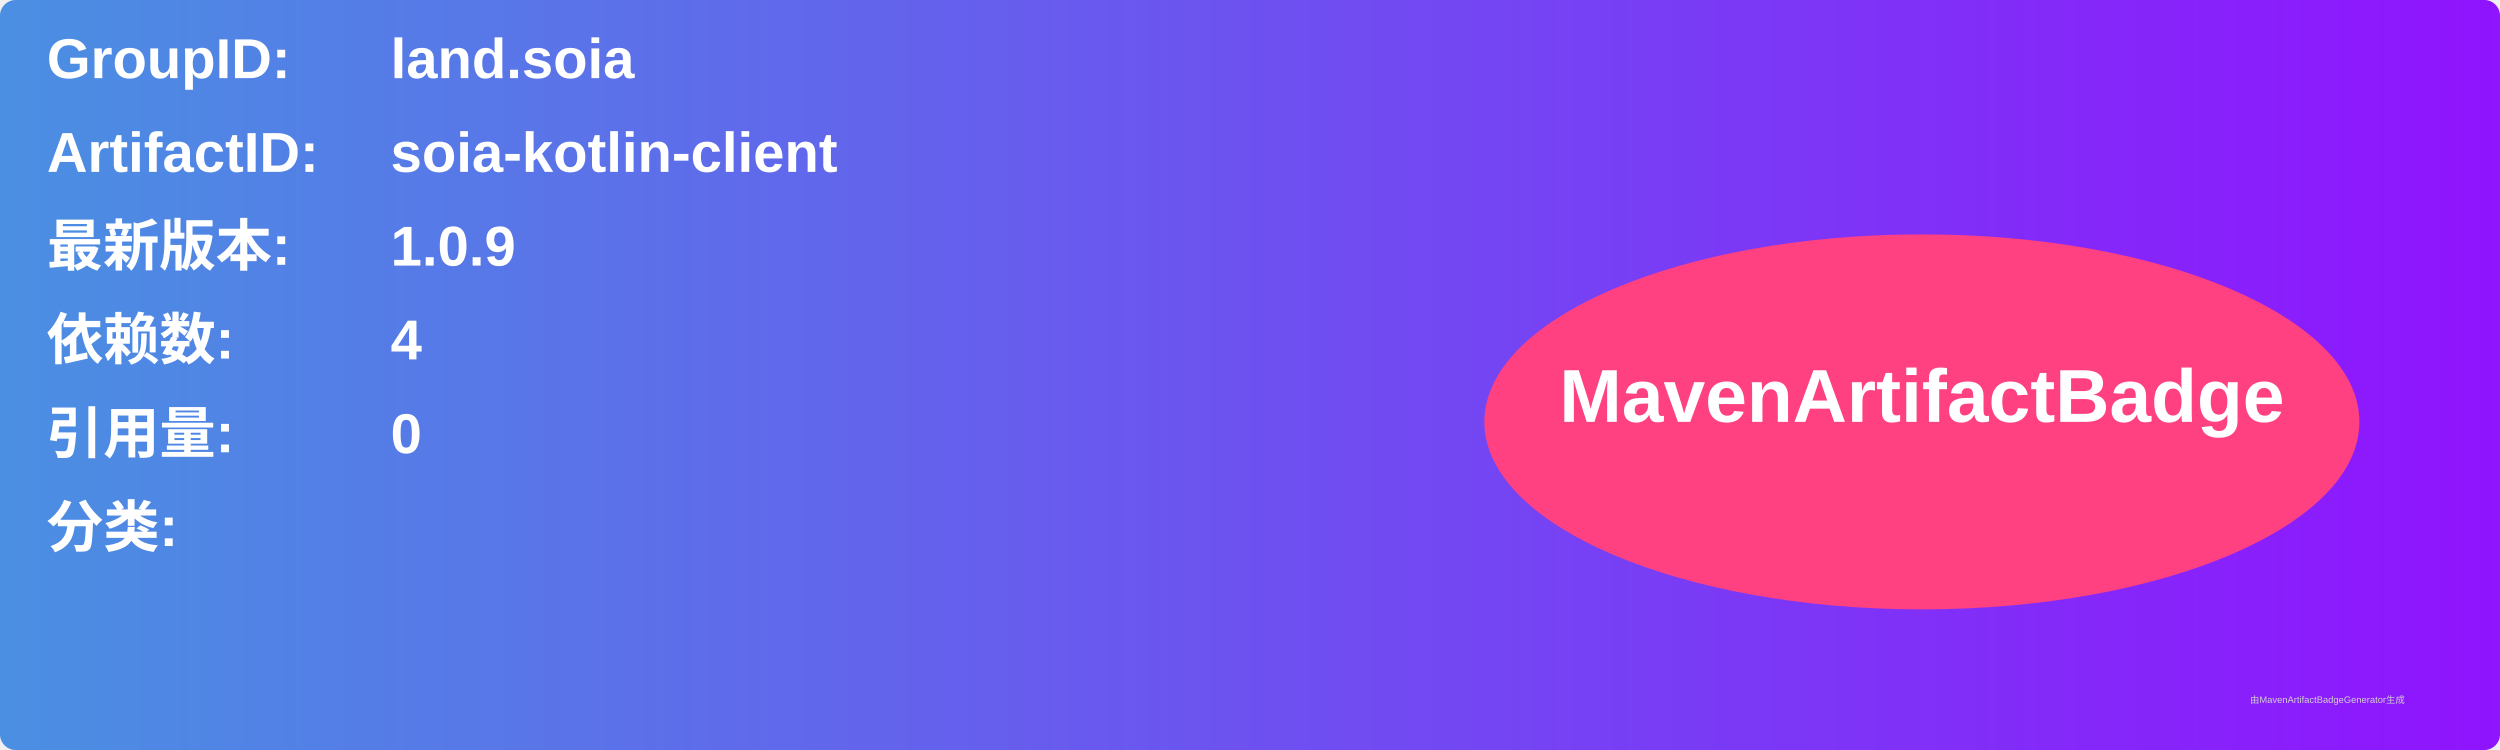
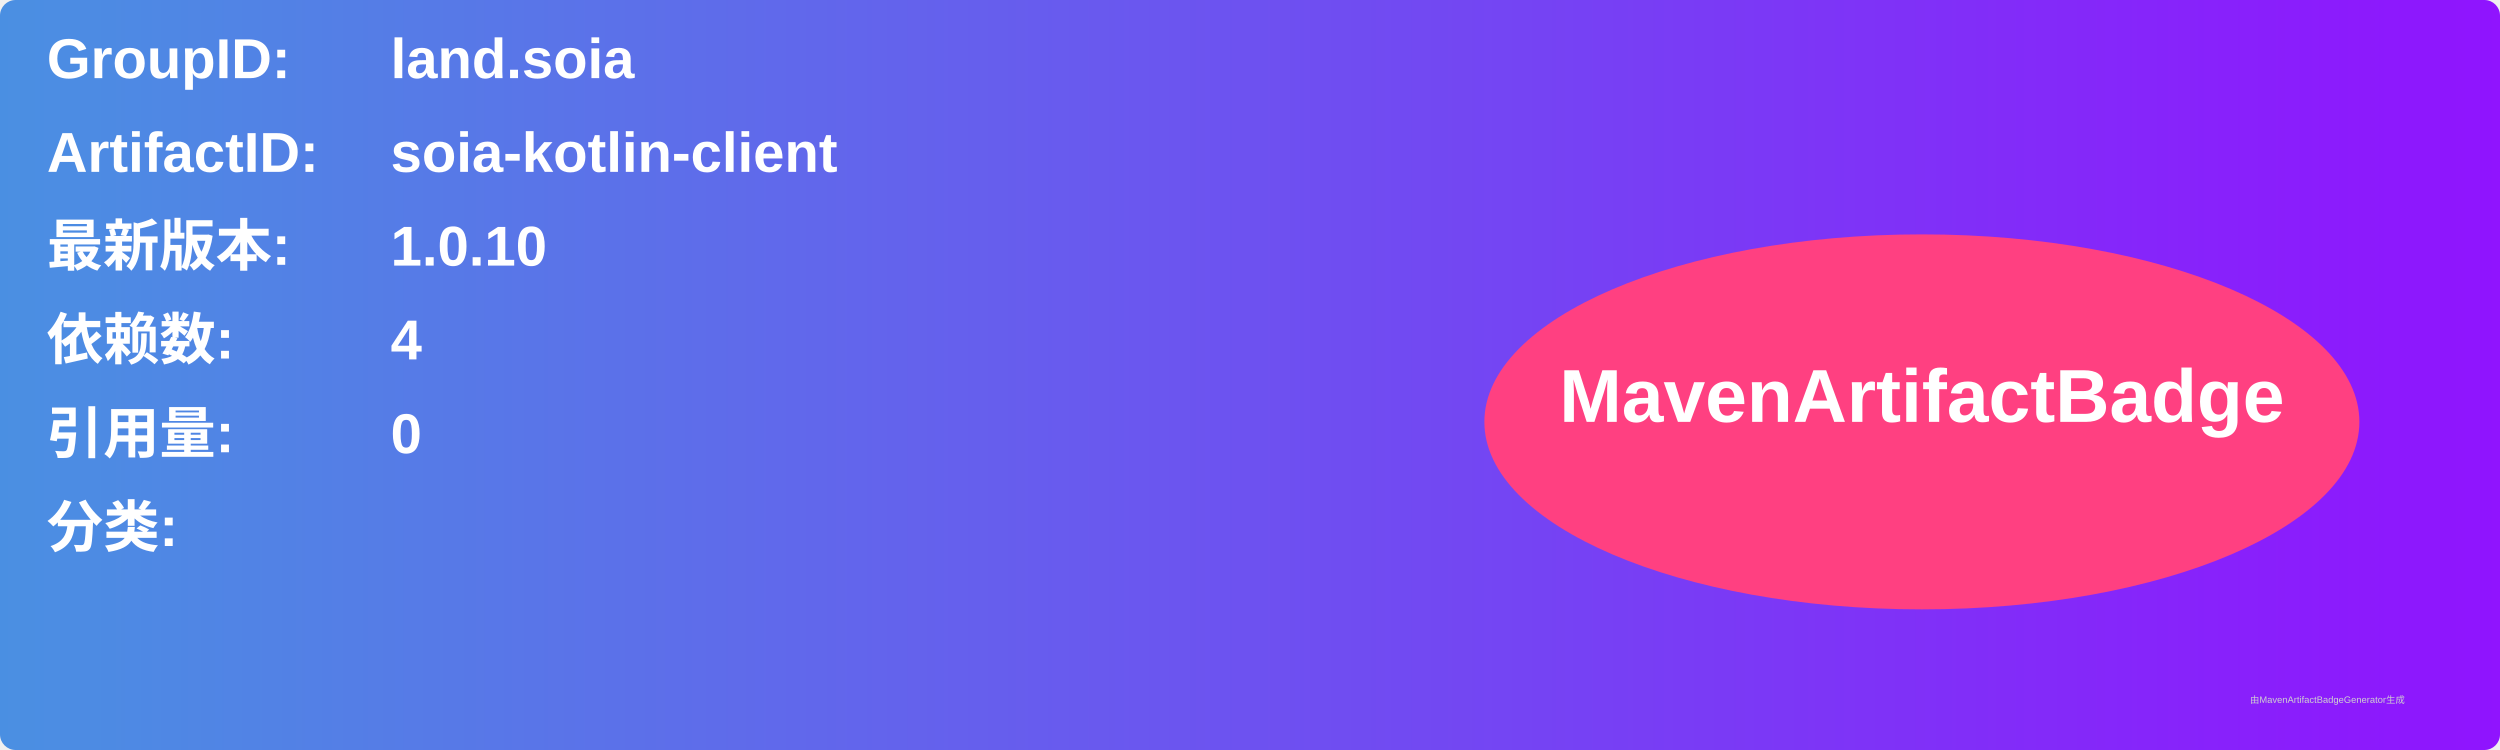
<svg xmlns="http://www.w3.org/2000/svg" width="800" height="240" viewBox="0 0 800 240">
  <linearGradient id="grad" x1="0%" y1="0%" x2="100%" y2="0%">
    <stop offset="0%" stop-color="#4a90e2" />
    <stop offset="100%" stop-color="#9013fe" />
  </linearGradient>
  <rect width="100%" height="100%" rx="5" ry="5" fill="url(#grad)" />
  <g transform="translate(15, 15)">
    <text x="0" y="10" font-family="Arial" font-size="18" fill="white" font-weight="bold" width="260">GroupID:</text>
    <text x="110" y="10" font-family="Arial" font-size="18" fill="white" font-weight="bold" width="460">land.soia</text>
    <text x="0" y="40" font-family="Arial" font-size="18" fill="white" font-weight="bold" width="260">ArtifactID:</text>
    <text x="110" y="40" font-family="Arial" font-size="18" fill="white" font-weight="bold" width="460">soia-kotlin-client</text>
    <text x="0" y="70" font-family="Arial" font-size="18" fill="white" font-weight="bold">最新版本:</text>
    <text x="110" y="70" font-family="Arial" font-size="18" fill="white" font-weight="bold">
-       <tspan font-weight="bold">1.0.9</tspan>
+       <tspan font-weight="bold">1.0.10</tspan>
    </text>
    <text x="0" y="100" font-family="Arial" font-size="18" fill="white" font-weight="bold">依赖数: </text>
    <text x="110" y="100" font-family="Arial" font-size="18" fill="white">
      <tspan font-weight="bold">4</tspan>
    </text>
    <text x="0" y="130" font-family="Arial" font-size="18" fill="white" font-weight="bold">引用量: </text>
    <text x="110" y="130" font-family="Arial" font-size="18" fill="white">
      <tspan font-weight="bold">0</tspan>
    </text>
    <text x="0" y="160" font-family="Arial" font-size="18" fill="white" font-weight="bold">分类:</text>
    <text x="10" y="190" font-family="Arial" font-size="10" fill="white">
      <tspan font-weight="bold" />
    </text>
    <ellipse cx="600" cy="120" rx="140" ry="60" fill="#ff4081" />
    <text x="600" y="120" text-anchor="middle" font-family="Arial" font-size="24" fill="white" font-weight="bold">MavenArtifactBadge</text>
  </g>
  <text x="720" y="225" font-family="Arial" font-size="3" fill="#d0d0d0">由MavenArtifactBadgeGenerator生成</text>
</svg>
